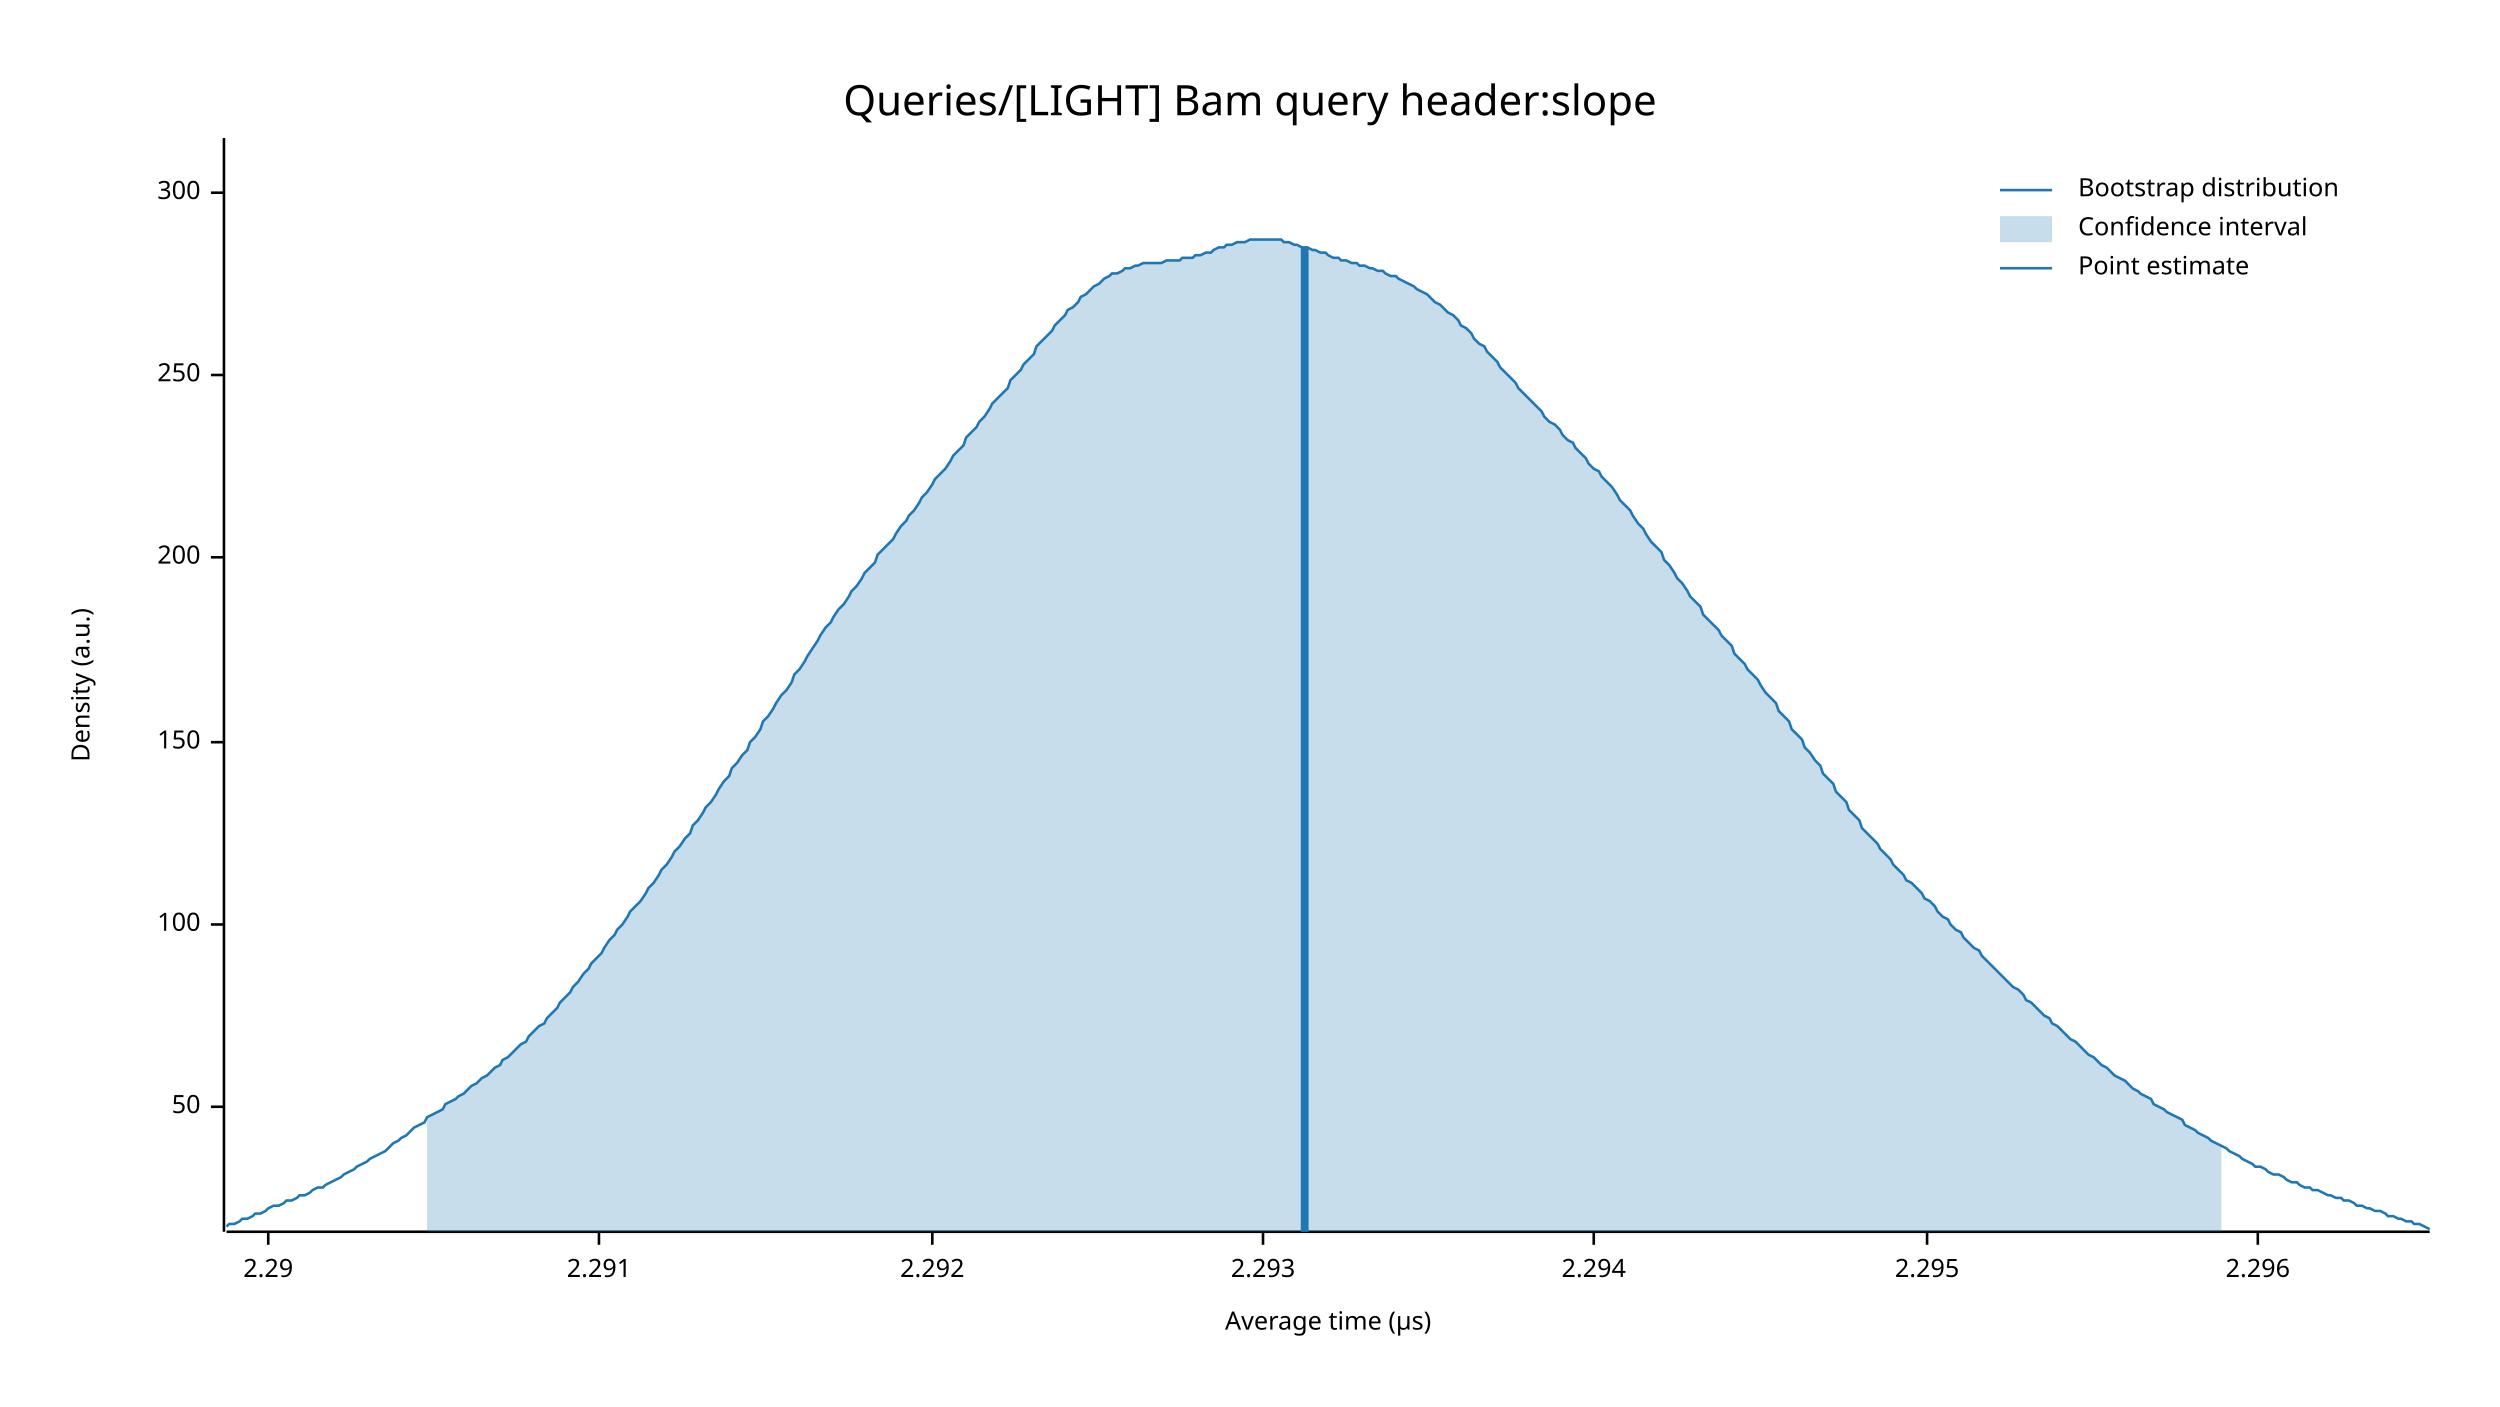
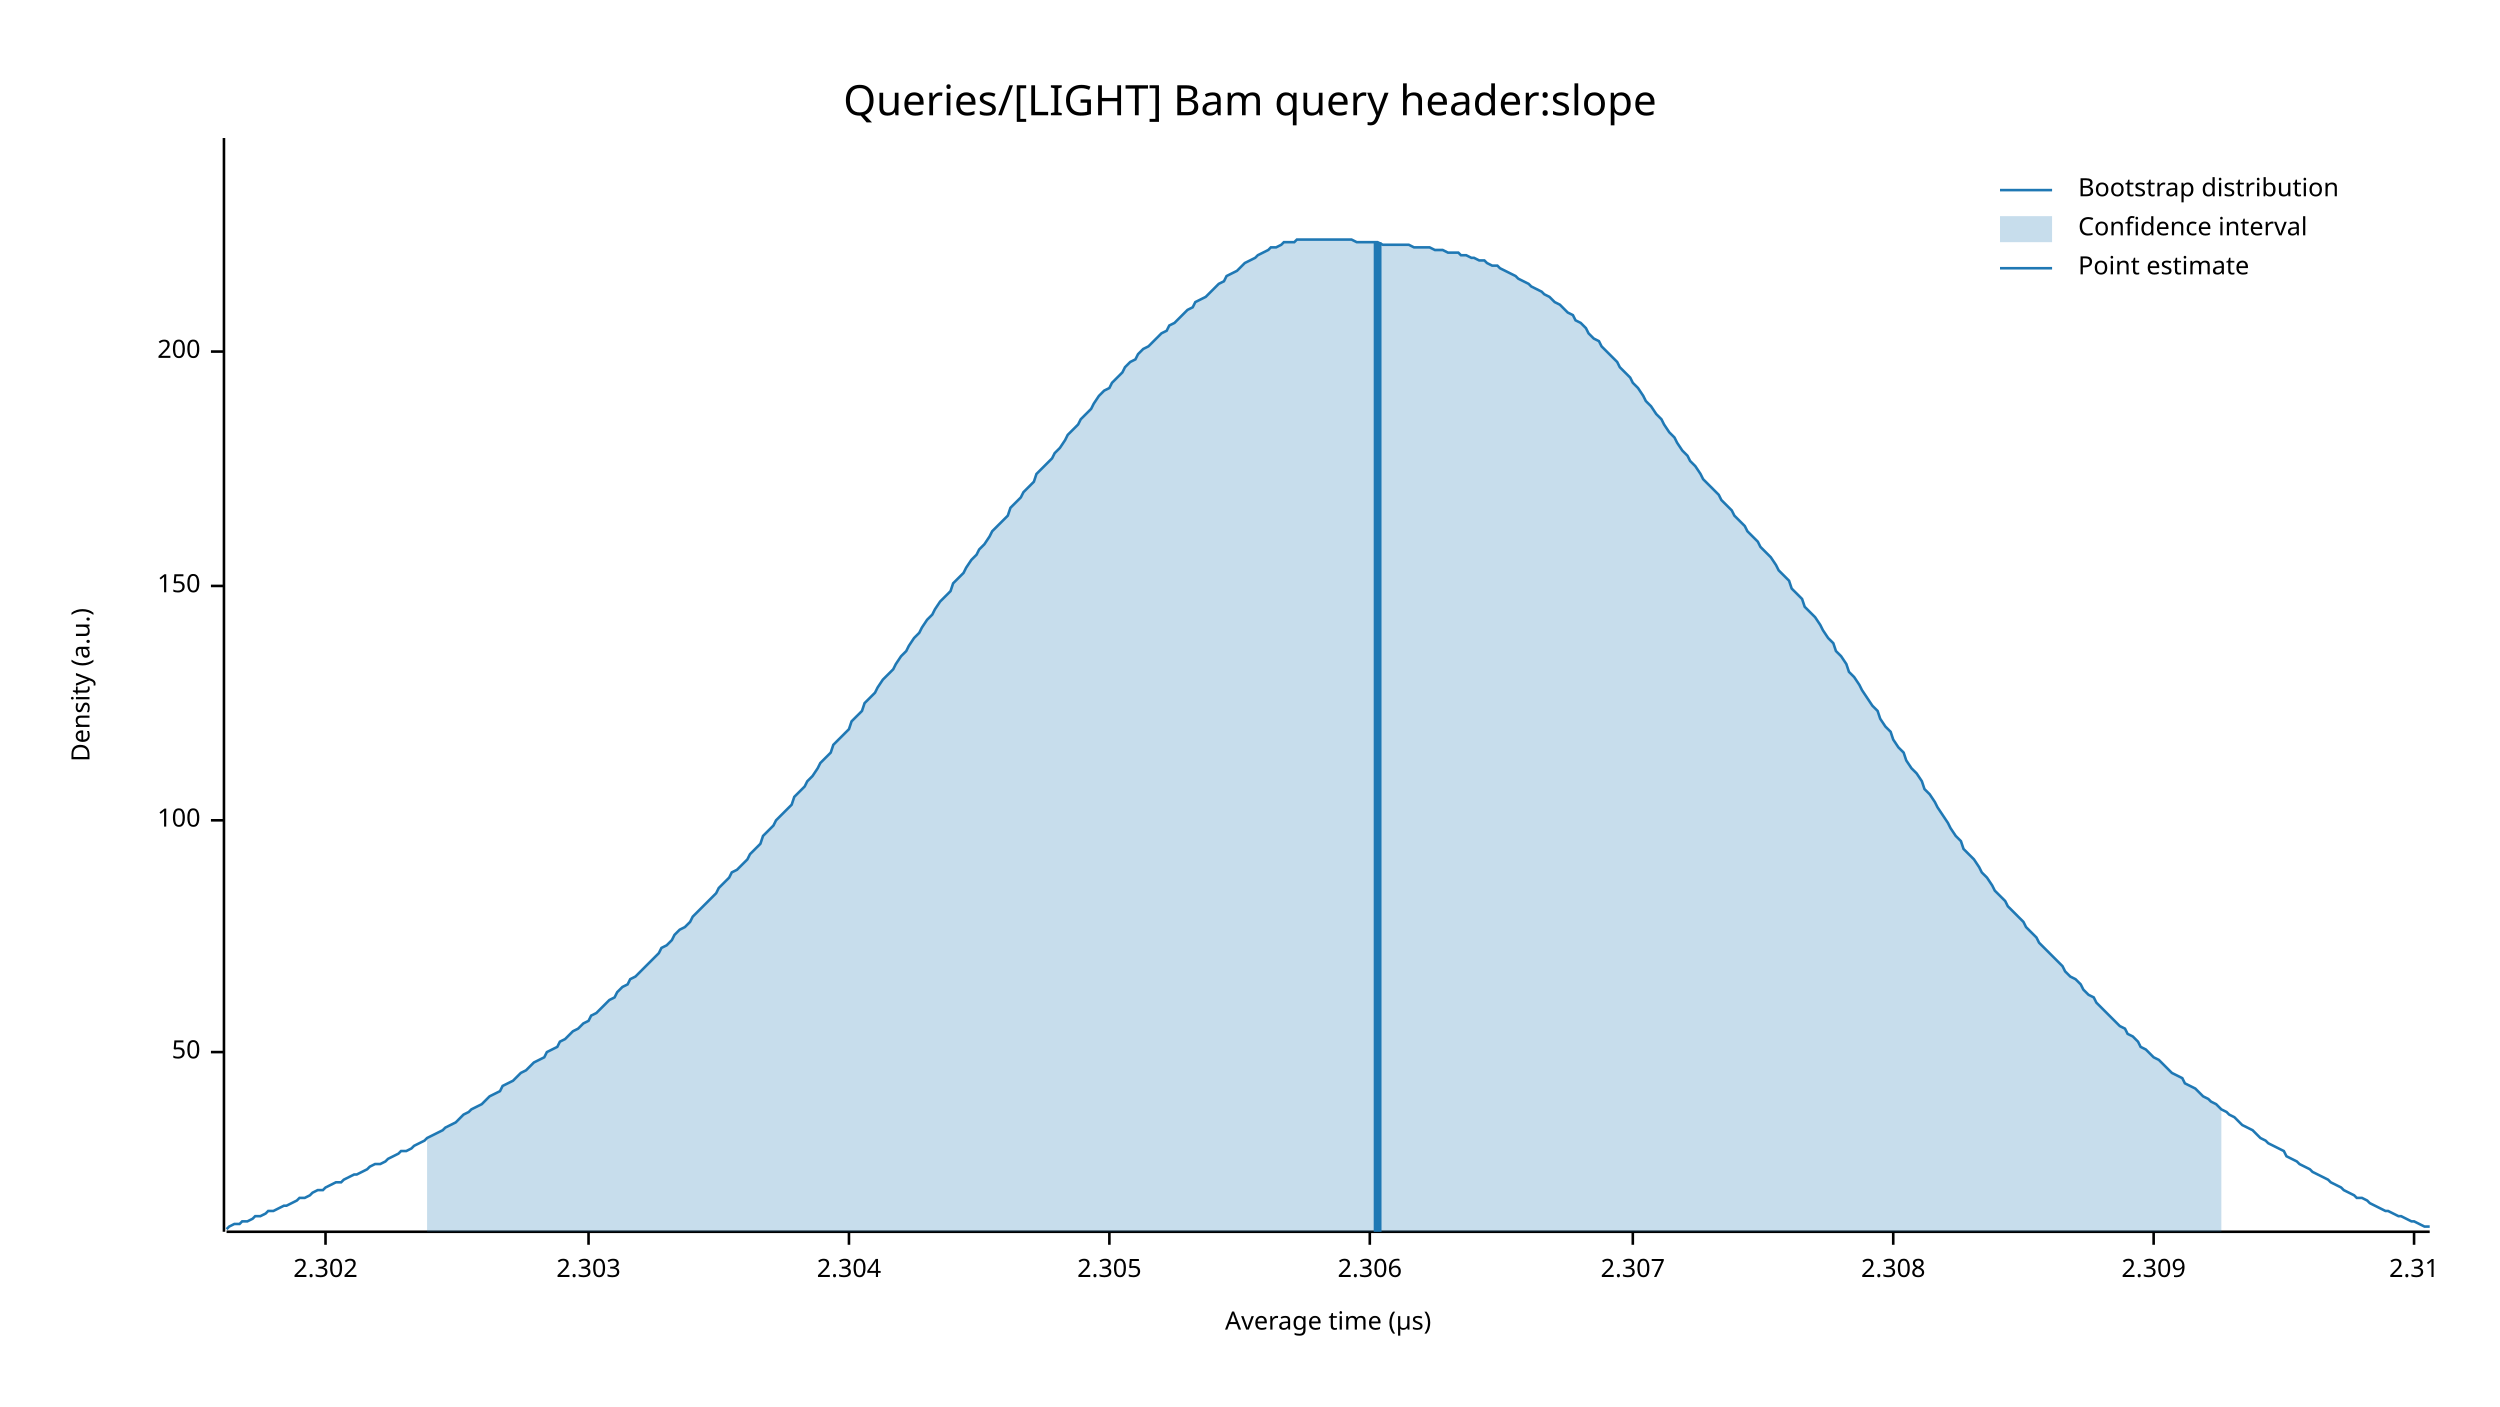
<svg xmlns="http://www.w3.org/2000/svg" width="960" height="540" viewBox="0 0 960 540">
  <text x="480" y="32" dy="0.76em" text-anchor="middle" font-family="sans-serif" font-size="16.129" opacity="1" fill="#000000">
Queries/[LIGHT] Bam query header:slope
</text>
  <text x="27" y="263" dy="0.76em" text-anchor="middle" font-family="sans-serif" font-size="9.677" opacity="1" fill="#000000" transform="rotate(270, 27, 263)">
Density (a.u.)
</text>
  <text x="510" y="513" dy="-0.5ex" text-anchor="middle" font-family="sans-serif" font-size="9.677" opacity="1" fill="#000000">
Average time (µs)
</text>
  <polyline fill="none" opacity="1" stroke="#000000" stroke-width="1" points="86,53 86,473 " />
-   <text x="77" y="425" dy="0.5ex" text-anchor="end" font-family="sans-serif" font-size="9.677" opacity="1" fill="#000000">
+   <text x="77" y="404" dy="0.5ex" text-anchor="end" font-family="sans-serif" font-size="9.677" opacity="1" fill="#000000">
50
</text>
-   <polyline fill="none" opacity="1" stroke="#000000" stroke-width="1" points="81,425 86,425 " />
-   <text x="77" y="355" dy="0.5ex" text-anchor="end" font-family="sans-serif" font-size="9.677" opacity="1" fill="#000000">
+   <polyline fill="none" opacity="1" stroke="#000000" stroke-width="1" points="81,404 86,404 " />
+   <text x="77" y="315" dy="0.5ex" text-anchor="end" font-family="sans-serif" font-size="9.677" opacity="1" fill="#000000">
100
</text>
-   <polyline fill="none" opacity="1" stroke="#000000" stroke-width="1" points="81,355 86,355 " />
-   <text x="77" y="285" dy="0.5ex" text-anchor="end" font-family="sans-serif" font-size="9.677" opacity="1" fill="#000000">
+   <polyline fill="none" opacity="1" stroke="#000000" stroke-width="1" points="81,315 86,315 " />
+   <text x="77" y="225" dy="0.5ex" text-anchor="end" font-family="sans-serif" font-size="9.677" opacity="1" fill="#000000">
150
</text>
-   <polyline fill="none" opacity="1" stroke="#000000" stroke-width="1" points="81,285 86,285 " />
-   <text x="77" y="214" dy="0.5ex" text-anchor="end" font-family="sans-serif" font-size="9.677" opacity="1" fill="#000000">
+   <polyline fill="none" opacity="1" stroke="#000000" stroke-width="1" points="81,225 86,225 " />
+   <text x="77" y="135" dy="0.5ex" text-anchor="end" font-family="sans-serif" font-size="9.677" opacity="1" fill="#000000">
200
</text>
-   <polyline fill="none" opacity="1" stroke="#000000" stroke-width="1" points="81,214 86,214 " />
-   <text x="77" y="144" dy="0.5ex" text-anchor="end" font-family="sans-serif" font-size="9.677" opacity="1" fill="#000000">
- 250
+   <polyline fill="none" opacity="1" stroke="#000000" stroke-width="1" points="81,135 86,135 " />
+   <polyline fill="none" opacity="1" stroke="#000000" stroke-width="1" points="87,473 933,473 " />
+   <text x="125" y="483" dy="0.76em" text-anchor="middle" font-family="sans-serif" font-size="9.677" opacity="1" fill="#000000">
+ 2.302
</text>
-   <polyline fill="none" opacity="1" stroke="#000000" stroke-width="1" points="81,144 86,144 " />
-   <text x="77" y="74" dy="0.5ex" text-anchor="end" font-family="sans-serif" font-size="9.677" opacity="1" fill="#000000">
- 300
+   <polyline fill="none" opacity="1" stroke="#000000" stroke-width="1" points="125,473 125,478 " />
+   <text x="226" y="483" dy="0.76em" text-anchor="middle" font-family="sans-serif" font-size="9.677" opacity="1" fill="#000000">
+ 2.303
</text>
-   <polyline fill="none" opacity="1" stroke="#000000" stroke-width="1" points="81,74 86,74 " />
-   <polyline fill="none" opacity="1" stroke="#000000" stroke-width="1" points="87,473 933,473 " />
-   <text x="103" y="483" dy="0.76em" text-anchor="middle" font-family="sans-serif" font-size="9.677" opacity="1" fill="#000000">
- 2.29
+   <polyline fill="none" opacity="1" stroke="#000000" stroke-width="1" points="226,473 226,478 " />
+   <text x="326" y="483" dy="0.76em" text-anchor="middle" font-family="sans-serif" font-size="9.677" opacity="1" fill="#000000">
+ 2.304
</text>
-   <polyline fill="none" opacity="1" stroke="#000000" stroke-width="1" points="103,473 103,478 " />
-   <text x="230" y="483" dy="0.76em" text-anchor="middle" font-family="sans-serif" font-size="9.677" opacity="1" fill="#000000">
- 2.291
+   <polyline fill="none" opacity="1" stroke="#000000" stroke-width="1" points="326,473 326,478 " />
+   <text x="426" y="483" dy="0.76em" text-anchor="middle" font-family="sans-serif" font-size="9.677" opacity="1" fill="#000000">
+ 2.305
</text>
-   <polyline fill="none" opacity="1" stroke="#000000" stroke-width="1" points="230,473 230,478 " />
-   <text x="358" y="483" dy="0.76em" text-anchor="middle" font-family="sans-serif" font-size="9.677" opacity="1" fill="#000000">
- 2.292
+   <polyline fill="none" opacity="1" stroke="#000000" stroke-width="1" points="426,473 426,478 " />
+   <text x="526" y="483" dy="0.76em" text-anchor="middle" font-family="sans-serif" font-size="9.677" opacity="1" fill="#000000">
+ 2.306
</text>
-   <polyline fill="none" opacity="1" stroke="#000000" stroke-width="1" points="358,473 358,478 " />
-   <text x="485" y="483" dy="0.76em" text-anchor="middle" font-family="sans-serif" font-size="9.677" opacity="1" fill="#000000">
- 2.293
+   <polyline fill="none" opacity="1" stroke="#000000" stroke-width="1" points="526,473 526,478 " />
+   <text x="627" y="483" dy="0.76em" text-anchor="middle" font-family="sans-serif" font-size="9.677" opacity="1" fill="#000000">
+ 2.307
</text>
-   <polyline fill="none" opacity="1" stroke="#000000" stroke-width="1" points="485,473 485,478 " />
-   <text x="612" y="483" dy="0.76em" text-anchor="middle" font-family="sans-serif" font-size="9.677" opacity="1" fill="#000000">
- 2.294
+   <polyline fill="none" opacity="1" stroke="#000000" stroke-width="1" points="627,473 627,478 " />
+   <text x="727" y="483" dy="0.76em" text-anchor="middle" font-family="sans-serif" font-size="9.677" opacity="1" fill="#000000">
+ 2.308
</text>
-   <polyline fill="none" opacity="1" stroke="#000000" stroke-width="1" points="612,473 612,478 " />
-   <text x="740" y="483" dy="0.76em" text-anchor="middle" font-family="sans-serif" font-size="9.677" opacity="1" fill="#000000">
- 2.295
+   <polyline fill="none" opacity="1" stroke="#000000" stroke-width="1" points="727,473 727,478 " />
+   <text x="827" y="483" dy="0.76em" text-anchor="middle" font-family="sans-serif" font-size="9.677" opacity="1" fill="#000000">
+ 2.309
</text>
-   <polyline fill="none" opacity="1" stroke="#000000" stroke-width="1" points="740,473 740,478 " />
-   <text x="867" y="483" dy="0.76em" text-anchor="middle" font-family="sans-serif" font-size="9.677" opacity="1" fill="#000000">
- 2.296
+   <polyline fill="none" opacity="1" stroke="#000000" stroke-width="1" points="827,473 827,478 " />
+   <text x="927" y="483" dy="0.76em" text-anchor="middle" font-family="sans-serif" font-size="9.677" opacity="1" fill="#000000">
+ 2.31
</text>
-   <polyline fill="none" opacity="1" stroke="#000000" stroke-width="1" points="867,473 867,478 " />
-   <polyline fill="none" opacity="1" stroke="#1F78B4" stroke-width="1" points="87,471 88,470 90,470 92,469 93,468 95,468 97,467 98,466 100,466 102,465 103,464 105,463 107,463 109,462 110,461 112,461 114,460 115,459 117,459 119,458 120,457 122,456 124,456 125,455 127,454 129,453 131,452 132,451 134,450 136,449 137,448 139,447 141,446 142,445 144,444 146,443 148,442 149,441 151,439 153,438 154,437 156,436 158,434 159,433 161,432 163,431 164,429 166,428 168,427 170,426 171,424 173,423 175,422 176,421 178,420 180,418 181,417 183,416 185,414 187,413 188,412 190,410 192,409 193,407 195,406 197,404 198,403 200,401 202,400 203,398 205,396 207,394 209,393 210,391 212,389 214,387 215,385 217,383 219,381 220,379 222,377 224,374 226,372 227,370 229,368 231,366 232,364 234,361 236,359 237,357 239,355 241,352 242,350 244,348 246,346 248,343 249,341 251,339 253,336 254,334 256,332 258,329 259,327 261,325 263,322 265,320 266,317 268,315 270,312 271,310 273,308 275,305 276,303 278,300 280,298 281,295 283,293 285,290 287,288 288,285 290,283 292,280 293,277 295,275 297,272 298,270 300,267 302,265 304,262 305,259 307,257 309,254 310,252 312,249 314,246 315,244 317,241 319,239 320,237 322,234 324,232 326,229 327,227 329,225 331,222 332,220 334,218 336,216 337,213 339,211 341,209 343,207 344,205 346,202 348,200 349,198 351,196 353,193 354,191 356,189 358,186 359,184 361,182 363,180 365,177 366,175 368,173 370,171 371,168 373,166 375,164 376,162 378,160 380,157 381,155 383,153 385,151 387,149 388,146 390,144 392,142 393,140 395,138 397,136 398,133 400,131 402,129 404,127 405,125 407,123 409,121 410,119 412,118 414,116 415,114 417,113 419,111 420,110 422,109 424,107 426,106 427,105 429,105 431,104 432,103 434,103 436,102 437,102 439,101 441,101 443,101 444,101 446,101 448,100 449,100 451,100 453,100 454,99 456,99 458,99 459,98 461,98 463,97 465,97 466,96 468,95 470,95 471,94 473,94 475,93 476,93 478,93 480,92 482,92 483,92 485,92 487,92 488,92 490,92 492,92 493,93 495,93 497,94 498,94 500,95 502,95 504,96 505,96 507,97 509,97 510,98 512,99 514,99 515,100 517,100 519,101 521,101 522,102 524,102 526,103 527,103 529,104 531,104 532,105 534,106 536,106 537,107 539,108 541,109 543,110 544,111 546,112 548,113 549,114 551,116 553,117 554,118 556,120 558,121 560,123 561,125 563,126 565,128 566,130 568,132 570,133 571,135 573,137 575,139 576,141 578,143 580,145 582,147 583,149 585,151 587,153 588,154 590,156 592,158 593,160 595,162 597,163 599,165 600,167 602,169 604,170 605,172 607,174 609,176 610,178 612,180 614,181 615,183 617,185 619,187 621,190 622,192 624,194 626,196 627,198 629,201 631,203 632,205 634,208 636,210 638,212 639,215 641,217 643,220 644,222 646,224 648,227 649,229 651,231 653,233 654,236 656,238 658,240 660,242 661,244 663,246 665,248 666,251 668,253 670,255 671,257 673,259 675,261 676,263 678,266 680,268 682,270 683,273 685,275 687,277 688,280 690,282 692,284 693,287 695,289 697,292 699,294 700,297 702,299 704,301 705,304 707,306 709,308 710,311 712,313 714,315 715,318 717,320 719,322 721,324 722,326 724,328 726,330 727,332 729,334 731,336 732,338 734,339 736,341 738,343 739,345 741,346 743,348 744,350 746,352 748,353 749,355 751,357 753,358 754,360 756,362 758,364 760,365 761,367 763,369 765,371 766,372 768,374 770,376 771,377 773,379 775,380 777,382 778,384 780,385 782,387 783,388 785,390 787,391 788,393 790,394 792,396 793,397 795,399 797,400 799,402 800,403 802,405 804,406 805,407 807,409 809,410 810,411 812,413 814,414 816,415 817,416 819,418 821,419 822,420 824,421 826,422 827,424 829,425 831,426 832,427 834,428 836,429 838,430 839,432 841,433 843,434 844,435 846,436 848,437 849,438 851,439 853,440 855,441 856,442 858,443 860,444 861,445 863,446 865,447 866,448 868,448 870,449 871,450 873,451 875,451 877,452 878,453 880,454 882,454 883,455 885,456 887,456 888,457 890,457 892,458 894,459 895,459 897,460 899,460 900,461 902,461 904,462 905,463 907,463 909,464 910,464 912,465 914,465 916,466 917,467 919,467 921,468 922,468 924,469 926,469 927,470 929,470 931,471 933,472 " />
-   <polygon opacity="0.25" fill="#1F78B4" points="164,429 166,428 168,427 170,426 171,424 173,423 175,422 176,421 178,420 180,418 181,417 183,416 185,414 187,413 188,412 190,410 192,409 193,407 195,406 197,404 198,403 200,401 202,400 203,398 205,396 207,394 209,393 210,391 212,389 214,387 215,385 217,383 219,381 220,379 222,377 224,374 226,372 227,370 229,368 231,366 232,364 234,361 236,359 237,357 239,355 241,352 242,350 244,348 246,346 248,343 249,341 251,339 253,336 254,334 256,332 258,329 259,327 261,325 263,322 265,320 266,317 268,315 270,312 271,310 273,308 275,305 276,303 278,300 280,298 281,295 283,293 285,290 287,288 288,285 290,283 292,280 293,277 295,275 297,272 298,270 300,267 302,265 304,262 305,259 307,257 309,254 310,252 312,249 314,246 315,244 317,241 319,239 320,237 322,234 324,232 326,229 327,227 329,225 331,222 332,220 334,218 336,216 337,213 339,211 341,209 343,207 344,205 346,202 348,200 349,198 351,196 353,193 354,191 356,189 358,186 359,184 361,182 363,180 365,177 366,175 368,173 370,171 371,168 373,166 375,164 376,162 378,160 380,157 381,155 383,153 385,151 387,149 388,146 390,144 392,142 393,140 395,138 397,136 398,133 400,131 402,129 404,127 405,125 407,123 409,121 410,119 412,118 414,116 415,114 417,113 419,111 420,110 422,109 424,107 426,106 427,105 429,105 431,104 432,103 434,103 436,102 437,102 439,101 441,101 443,101 444,101 446,101 448,100 449,100 451,100 453,100 454,99 456,99 458,99 459,98 461,98 463,97 465,97 466,96 468,95 470,95 471,94 473,94 475,93 476,93 478,93 480,92 482,92 483,92 485,92 487,92 488,92 490,92 492,92 493,93 495,93 497,94 498,94 500,95 502,95 504,96 505,96 507,97 509,97 510,98 512,99 514,99 515,100 517,100 519,101 521,101 522,102 524,102 526,103 527,103 529,104 531,104 532,105 534,106 536,106 537,107 539,108 541,109 543,110 544,111 546,112 548,113 549,114 551,116 553,117 554,118 556,120 558,121 560,123 561,125 563,126 565,128 566,130 568,132 570,133 571,135 573,137 575,139 576,141 578,143 580,145 582,147 583,149 585,151 587,153 588,154 590,156 592,158 593,160 595,162 597,163 599,165 600,167 602,169 604,170 605,172 607,174 609,176 610,178 612,180 614,181 615,183 617,185 619,187 621,190 622,192 624,194 626,196 627,198 629,201 631,203 632,205 634,208 636,210 638,212 639,215 641,217 643,220 644,222 646,224 648,227 649,229 651,231 653,233 654,236 656,238 658,240 660,242 661,244 663,246 665,248 666,251 668,253 670,255 671,257 673,259 675,261 676,263 678,266 680,268 682,270 683,273 685,275 687,277 688,280 690,282 692,284 693,287 695,289 697,292 699,294 700,297 702,299 704,301 705,304 707,306 709,308 710,311 712,313 714,315 715,318 717,320 719,322 721,324 722,326 724,328 726,330 727,332 729,334 731,336 732,338 734,339 736,341 738,343 739,345 741,346 743,348 744,350 746,352 748,353 749,355 751,357 753,358 754,360 756,362 758,364 760,365 761,367 763,369 765,371 766,372 768,374 770,376 771,377 773,379 775,380 777,382 778,384 780,385 782,387 783,388 785,390 787,391 788,393 790,394 792,396 793,397 795,399 797,400 799,402 800,403 802,405 804,406 805,407 807,409 809,410 810,411 812,413 814,414 816,415 817,416 819,418 821,419 822,420 824,421 826,422 827,424 829,425 831,426 832,427 834,428 836,429 838,430 839,432 841,433 843,434 844,435 846,436 848,437 849,438 851,439 853,440 853,473 164,473 " />
-   <polyline fill="none" opacity="1" stroke="#1F78B4" stroke-width="3" points="501,473 501,95 " />
+   <polyline fill="none" opacity="1" stroke="#000000" stroke-width="1" points="927,473 927,478 " />
+   <polyline fill="none" opacity="1" stroke="#1F78B4" stroke-width="1" points="87,472 88,471 90,470 92,470 93,469 95,469 97,468 98,467 100,467 102,466 103,465 105,465 107,464 109,463 110,463 112,462 114,461 115,460 117,460 119,459 120,458 122,457 124,457 125,456 127,455 129,454 131,454 132,453 134,452 136,451 137,451 139,450 141,449 142,448 144,447 146,447 148,446 149,445 151,444 153,443 154,442 156,442 158,441 159,440 161,439 163,438 164,437 166,436 168,435 170,434 171,433 173,432 175,431 176,430 178,428 180,427 181,426 183,425 185,424 187,422 188,421 190,420 192,419 193,417 195,416 197,415 198,414 200,412 202,411 203,410 205,408 207,407 209,406 210,404 212,403 214,402 215,400 217,399 219,397 220,396 222,395 224,393 226,392 227,390 229,389 231,387 232,386 234,384 236,383 237,381 239,379 241,378 242,376 244,375 246,373 248,371 249,370 251,368 253,366 254,364 256,363 258,361 259,359 261,357 263,356 265,354 266,352 268,350 270,348 271,347 273,345 275,343 276,341 278,339 280,337 281,335 283,334 285,332 287,330 288,328 290,326 292,324 293,321 295,319 297,317 298,315 300,313 302,311 304,309 305,306 307,304 309,302 310,300 312,298 314,295 315,293 317,291 319,289 320,286 322,284 324,282 326,280 327,277 329,275 331,273 332,270 334,268 336,266 337,264 339,261 341,259 343,257 344,255 346,252 348,250 349,248 351,245 353,243 354,241 356,238 358,236 359,234 361,231 363,229 365,227 366,224 368,222 370,220 371,218 373,215 375,213 376,211 378,209 380,206 381,204 383,202 385,200 387,198 388,195 390,193 392,191 393,189 395,187 397,185 398,182 400,180 402,178 404,176 405,174 407,172 409,169 410,167 412,165 414,163 415,161 417,159 419,157 420,155 422,152 424,150 426,149 427,147 429,145 431,143 432,141 434,139 436,138 437,136 439,134 441,133 443,131 444,130 446,128 448,127 449,125 451,124 453,122 454,121 456,119 458,118 459,116 461,115 463,114 465,112 466,111 468,109 470,108 471,106 473,105 475,104 476,103 478,101 480,100 482,99 483,98 485,97 487,96 488,95 490,95 492,94 493,93 495,93 497,93 498,92 500,92 502,92 504,92 505,92 507,92 509,92 510,92 512,92 514,92 515,92 517,92 519,92 521,93 522,93 524,93 526,93 527,93 529,93 531,94 532,94 534,94 536,94 537,94 539,94 541,94 543,95 544,95 546,95 548,95 549,95 551,96 553,96 554,96 556,97 558,97 560,97 561,98 563,98 565,99 566,99 568,100 570,100 571,101 573,102 575,102 576,103 578,104 580,105 582,106 583,107 585,108 587,109 588,110 590,111 592,112 593,113 595,114 597,116 599,117 600,118 602,120 604,121 605,123 607,124 609,126 610,128 612,130 614,131 615,133 617,135 619,137 621,139 622,141 624,143 626,145 627,147 629,149 631,152 632,154 634,156 636,159 638,161 639,163 641,166 643,168 644,170 646,173 648,175 649,177 651,179 653,182 654,184 656,186 658,188 660,190 661,192 663,194 665,196 666,198 668,200 670,202 671,204 673,206 675,208 676,210 678,212 680,214 682,217 683,219 685,221 687,223 688,226 690,228 692,230 693,233 695,235 697,237 699,240 700,242 702,245 704,247 705,250 707,252 709,255 710,258 712,260 714,263 715,265 717,268 719,271 721,273 722,276 724,279 726,281 727,284 729,287 731,289 732,292 734,295 736,297 738,300 739,303 741,305 743,308 744,310 746,313 748,316 749,318 751,321 753,323 754,326 756,328 758,330 760,333 761,335 763,337 765,340 766,342 768,344 770,346 771,348 773,350 775,352 777,354 778,356 780,358 782,360 783,362 785,364 787,366 788,367 790,369 792,371 793,373 795,375 797,376 799,378 800,380 802,382 804,383 805,385 807,387 809,389 810,390 812,392 814,394 816,395 817,397 819,398 821,400 822,402 824,403 826,405 827,406 829,407 831,409 832,410 834,412 836,413 838,414 839,416 841,417 843,418 844,419 846,421 848,422 849,423 851,424 853,426 855,427 856,428 858,429 860,431 861,432 863,433 865,434 866,435 868,437 870,438 871,439 873,440 875,441 877,442 878,444 880,445 882,446 883,447 885,448 887,449 888,450 890,451 892,452 894,453 895,454 897,455 899,456 900,457 902,458 904,459 905,460 907,460 909,461 910,462 912,463 914,464 916,465 917,465 919,466 921,467 922,467 924,468 926,469 927,469 929,470 931,471 933,471 " />
+   <polygon opacity="0.25" fill="#1F78B4" points="164,437 166,436 168,435 170,434 171,433 173,432 175,431 176,430 178,428 180,427 181,426 183,425 185,424 187,422 188,421 190,420 192,419 193,417 195,416 197,415 198,414 200,412 202,411 203,410 205,408 207,407 209,406 210,404 212,403 214,402 215,400 217,399 219,397 220,396 222,395 224,393 226,392 227,390 229,389 231,387 232,386 234,384 236,383 237,381 239,379 241,378 242,376 244,375 246,373 248,371 249,370 251,368 253,366 254,364 256,363 258,361 259,359 261,357 263,356 265,354 266,352 268,350 270,348 271,347 273,345 275,343 276,341 278,339 280,337 281,335 283,334 285,332 287,330 288,328 290,326 292,324 293,321 295,319 297,317 298,315 300,313 302,311 304,309 305,306 307,304 309,302 310,300 312,298 314,295 315,293 317,291 319,289 320,286 322,284 324,282 326,280 327,277 329,275 331,273 332,270 334,268 336,266 337,264 339,261 341,259 343,257 344,255 346,252 348,250 349,248 351,245 353,243 354,241 356,238 358,236 359,234 361,231 363,229 365,227 366,224 368,222 370,220 371,218 373,215 375,213 376,211 378,209 380,206 381,204 383,202 385,200 387,198 388,195 390,193 392,191 393,189 395,187 397,185 398,182 400,180 402,178 404,176 405,174 407,172 409,169 410,167 412,165 414,163 415,161 417,159 419,157 420,155 422,152 424,150 426,149 427,147 429,145 431,143 432,141 434,139 436,138 437,136 439,134 441,133 443,131 444,130 446,128 448,127 449,125 451,124 453,122 454,121 456,119 458,118 459,116 461,115 463,114 465,112 466,111 468,109 470,108 471,106 473,105 475,104 476,103 478,101 480,100 482,99 483,98 485,97 487,96 488,95 490,95 492,94 493,93 495,93 497,93 498,92 500,92 502,92 504,92 505,92 507,92 509,92 510,92 512,92 514,92 515,92 517,92 519,92 521,93 522,93 524,93 526,93 527,93 529,93 531,94 532,94 534,94 536,94 537,94 539,94 541,94 543,95 544,95 546,95 548,95 549,95 551,96 553,96 554,96 556,97 558,97 560,97 561,98 563,98 565,99 566,99 568,100 570,100 571,101 573,102 575,102 576,103 578,104 580,105 582,106 583,107 585,108 587,109 588,110 590,111 592,112 593,113 595,114 597,116 599,117 600,118 602,120 604,121 605,123 607,124 609,126 610,128 612,130 614,131 615,133 617,135 619,137 621,139 622,141 624,143 626,145 627,147 629,149 631,152 632,154 634,156 636,159 638,161 639,163 641,166 643,168 644,170 646,173 648,175 649,177 651,179 653,182 654,184 656,186 658,188 660,190 661,192 663,194 665,196 666,198 668,200 670,202 671,204 673,206 675,208 676,210 678,212 680,214 682,217 683,219 685,221 687,223 688,226 690,228 692,230 693,233 695,235 697,237 699,240 700,242 702,245 704,247 705,250 707,252 709,255 710,258 712,260 714,263 715,265 717,268 719,271 721,273 722,276 724,279 726,281 727,284 729,287 731,289 732,292 734,295 736,297 738,300 739,303 741,305 743,308 744,310 746,313 748,316 749,318 751,321 753,323 754,326 756,328 758,330 760,333 761,335 763,337 765,340 766,342 768,344 770,346 771,348 773,350 775,352 777,354 778,356 780,358 782,360 783,362 785,364 787,366 788,367 790,369 792,371 793,373 795,375 797,376 799,378 800,380 802,382 804,383 805,385 807,387 809,389 810,390 812,392 814,394 816,395 817,397 819,398 821,400 822,402 824,403 826,405 827,406 829,407 831,409 832,410 834,412 836,413 838,414 839,416 841,417 843,418 844,419 846,421 848,422 849,423 851,424 853,426 853,473 164,473 " />
+   <polyline fill="none" opacity="1" stroke="#1F78B4" stroke-width="3" points="529,473 529,93 " />
  <text x="798" y="68" dy="0.76em" text-anchor="start" font-family="sans-serif" font-size="9.677" opacity="1" fill="#000000">
Bootstrap distribution
</text>
  <text x="798" y="83" dy="0.76em" text-anchor="start" font-family="sans-serif" font-size="9.677" opacity="1" fill="#000000">
Confidence interval
</text>
  <text x="798" y="98" dy="0.76em" text-anchor="start" font-family="sans-serif" font-size="9.677" opacity="1" fill="#000000">
Point estimate
</text>
  <polyline fill="none" opacity="1" stroke="#1F78B4" stroke-width="1" points="768,73 788,73 " />
  <rect x="768" y="83" width="20" height="10" opacity="0.25" fill="#1F78B4" stroke="none" />
  <polyline fill="none" opacity="1" stroke="#1F78B4" stroke-width="1" points="768,103 788,103 " />
</svg>
